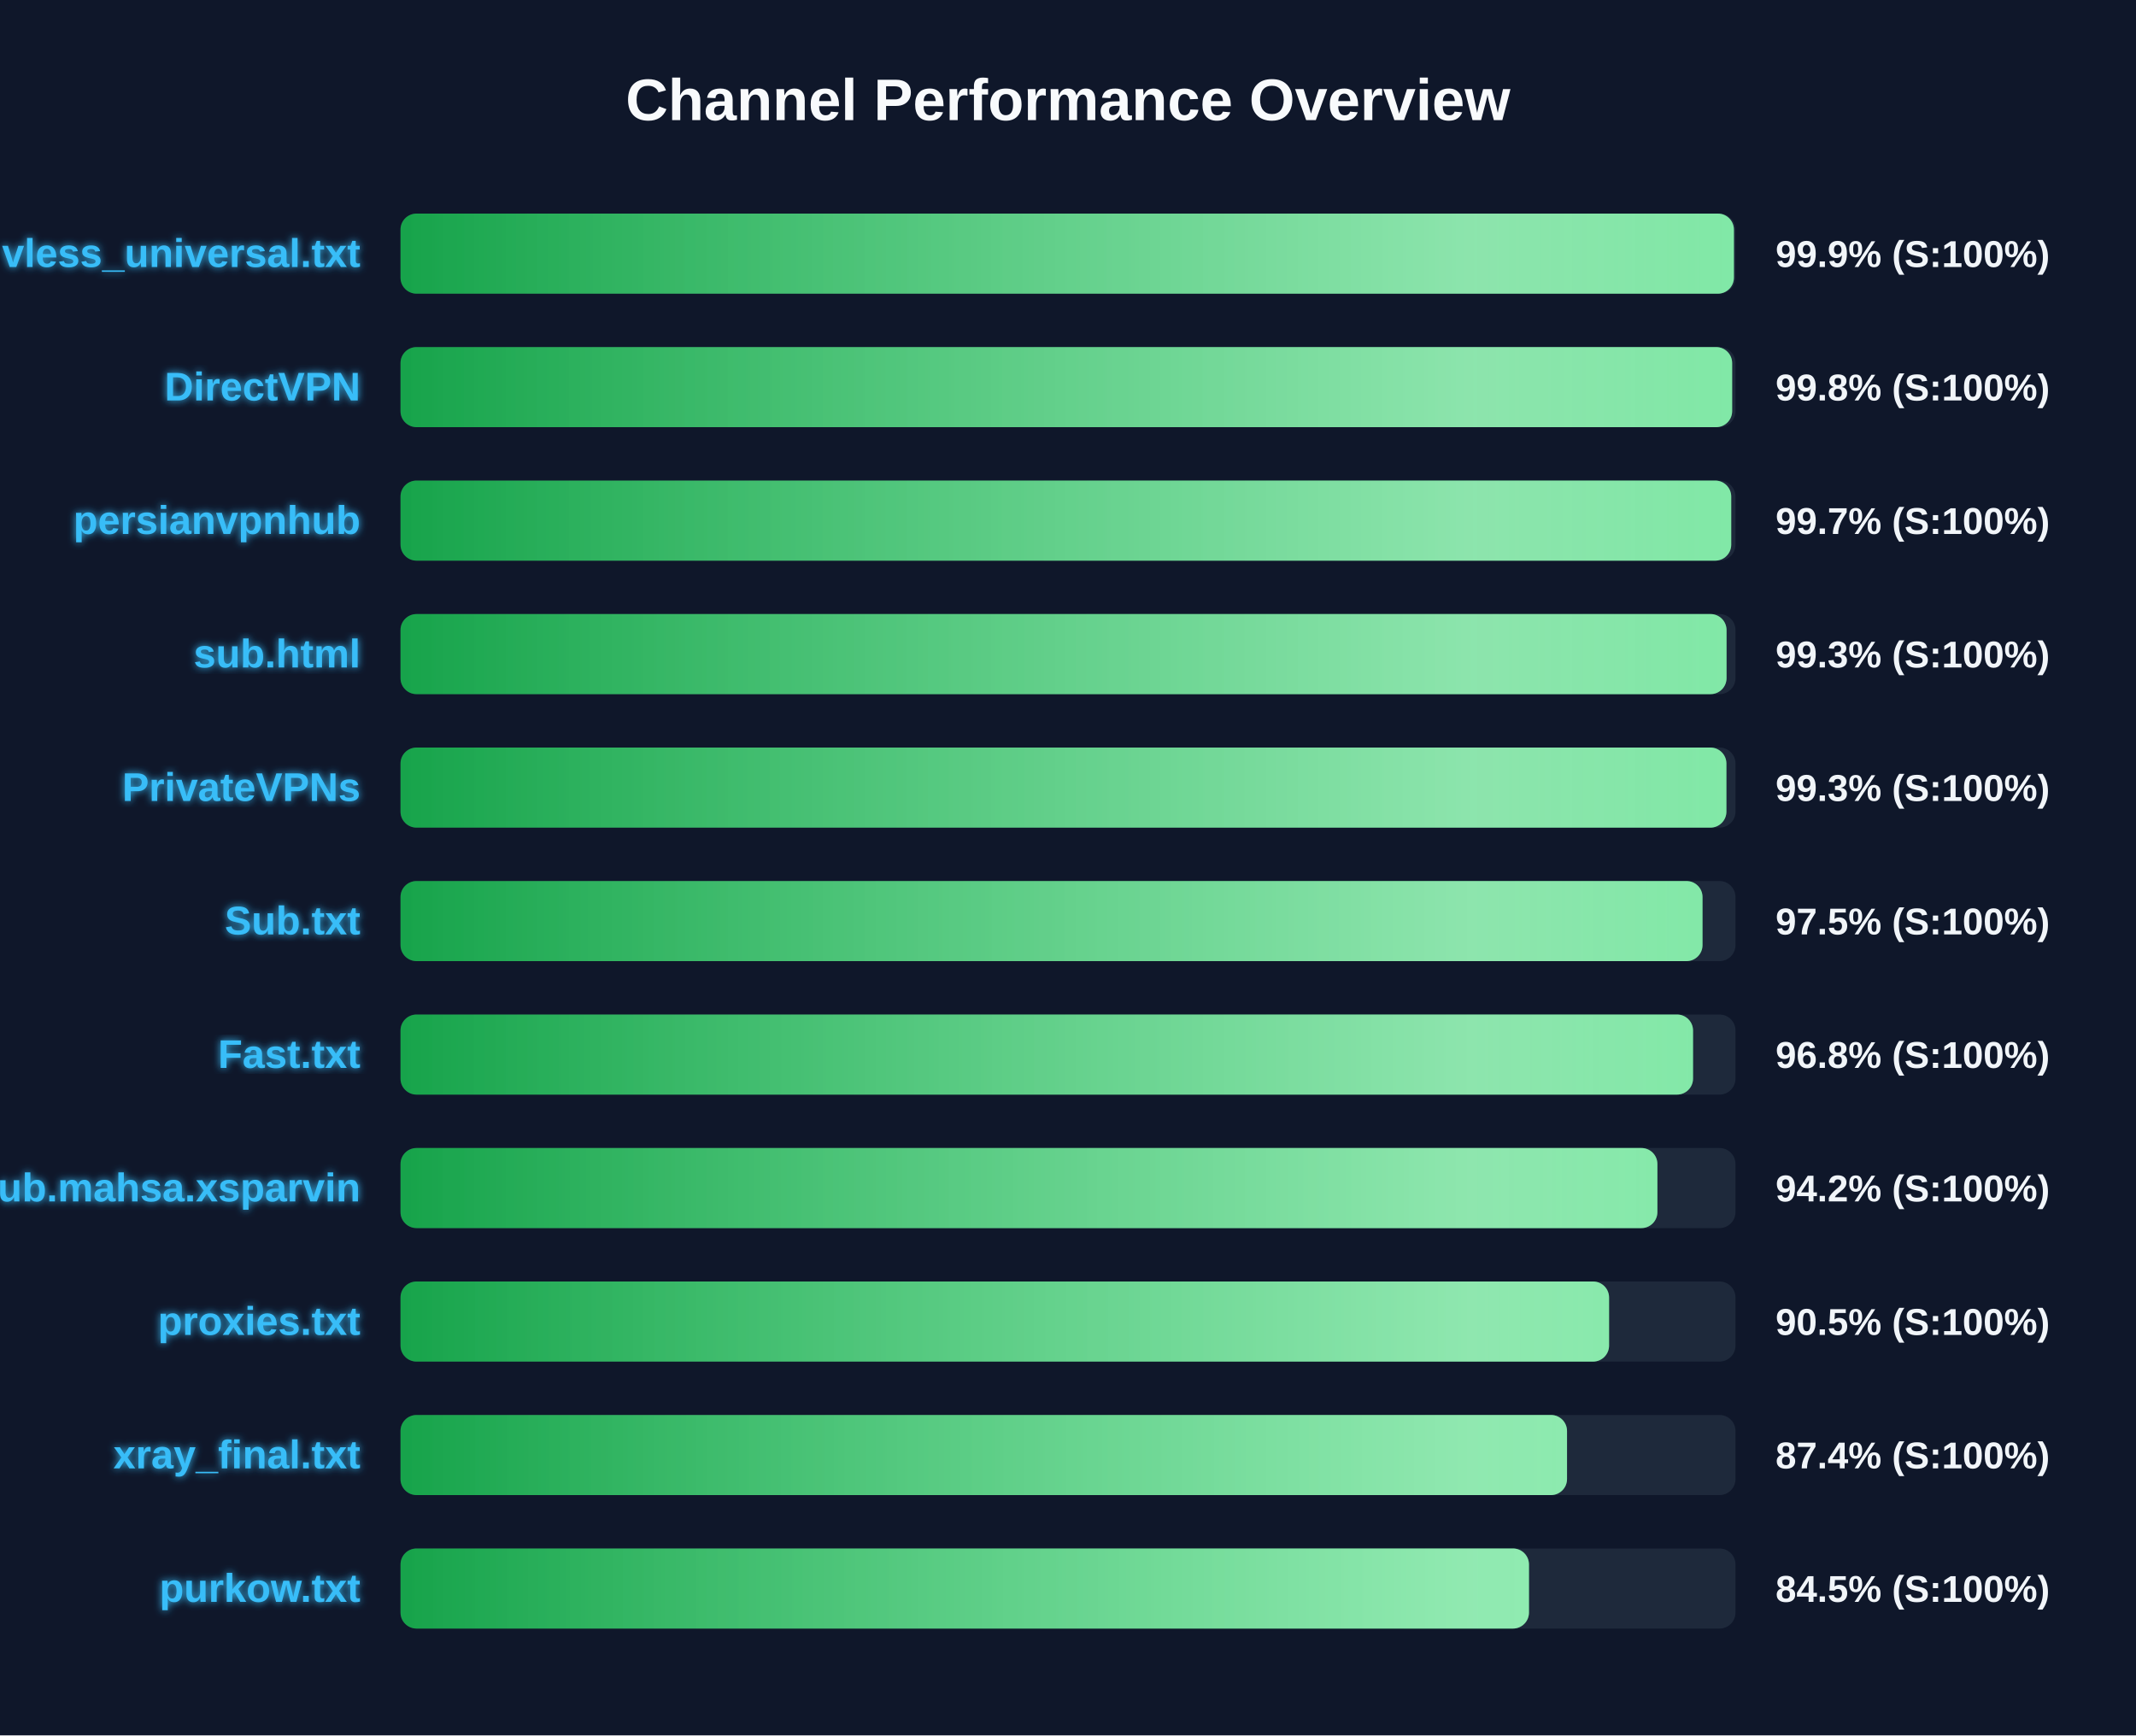
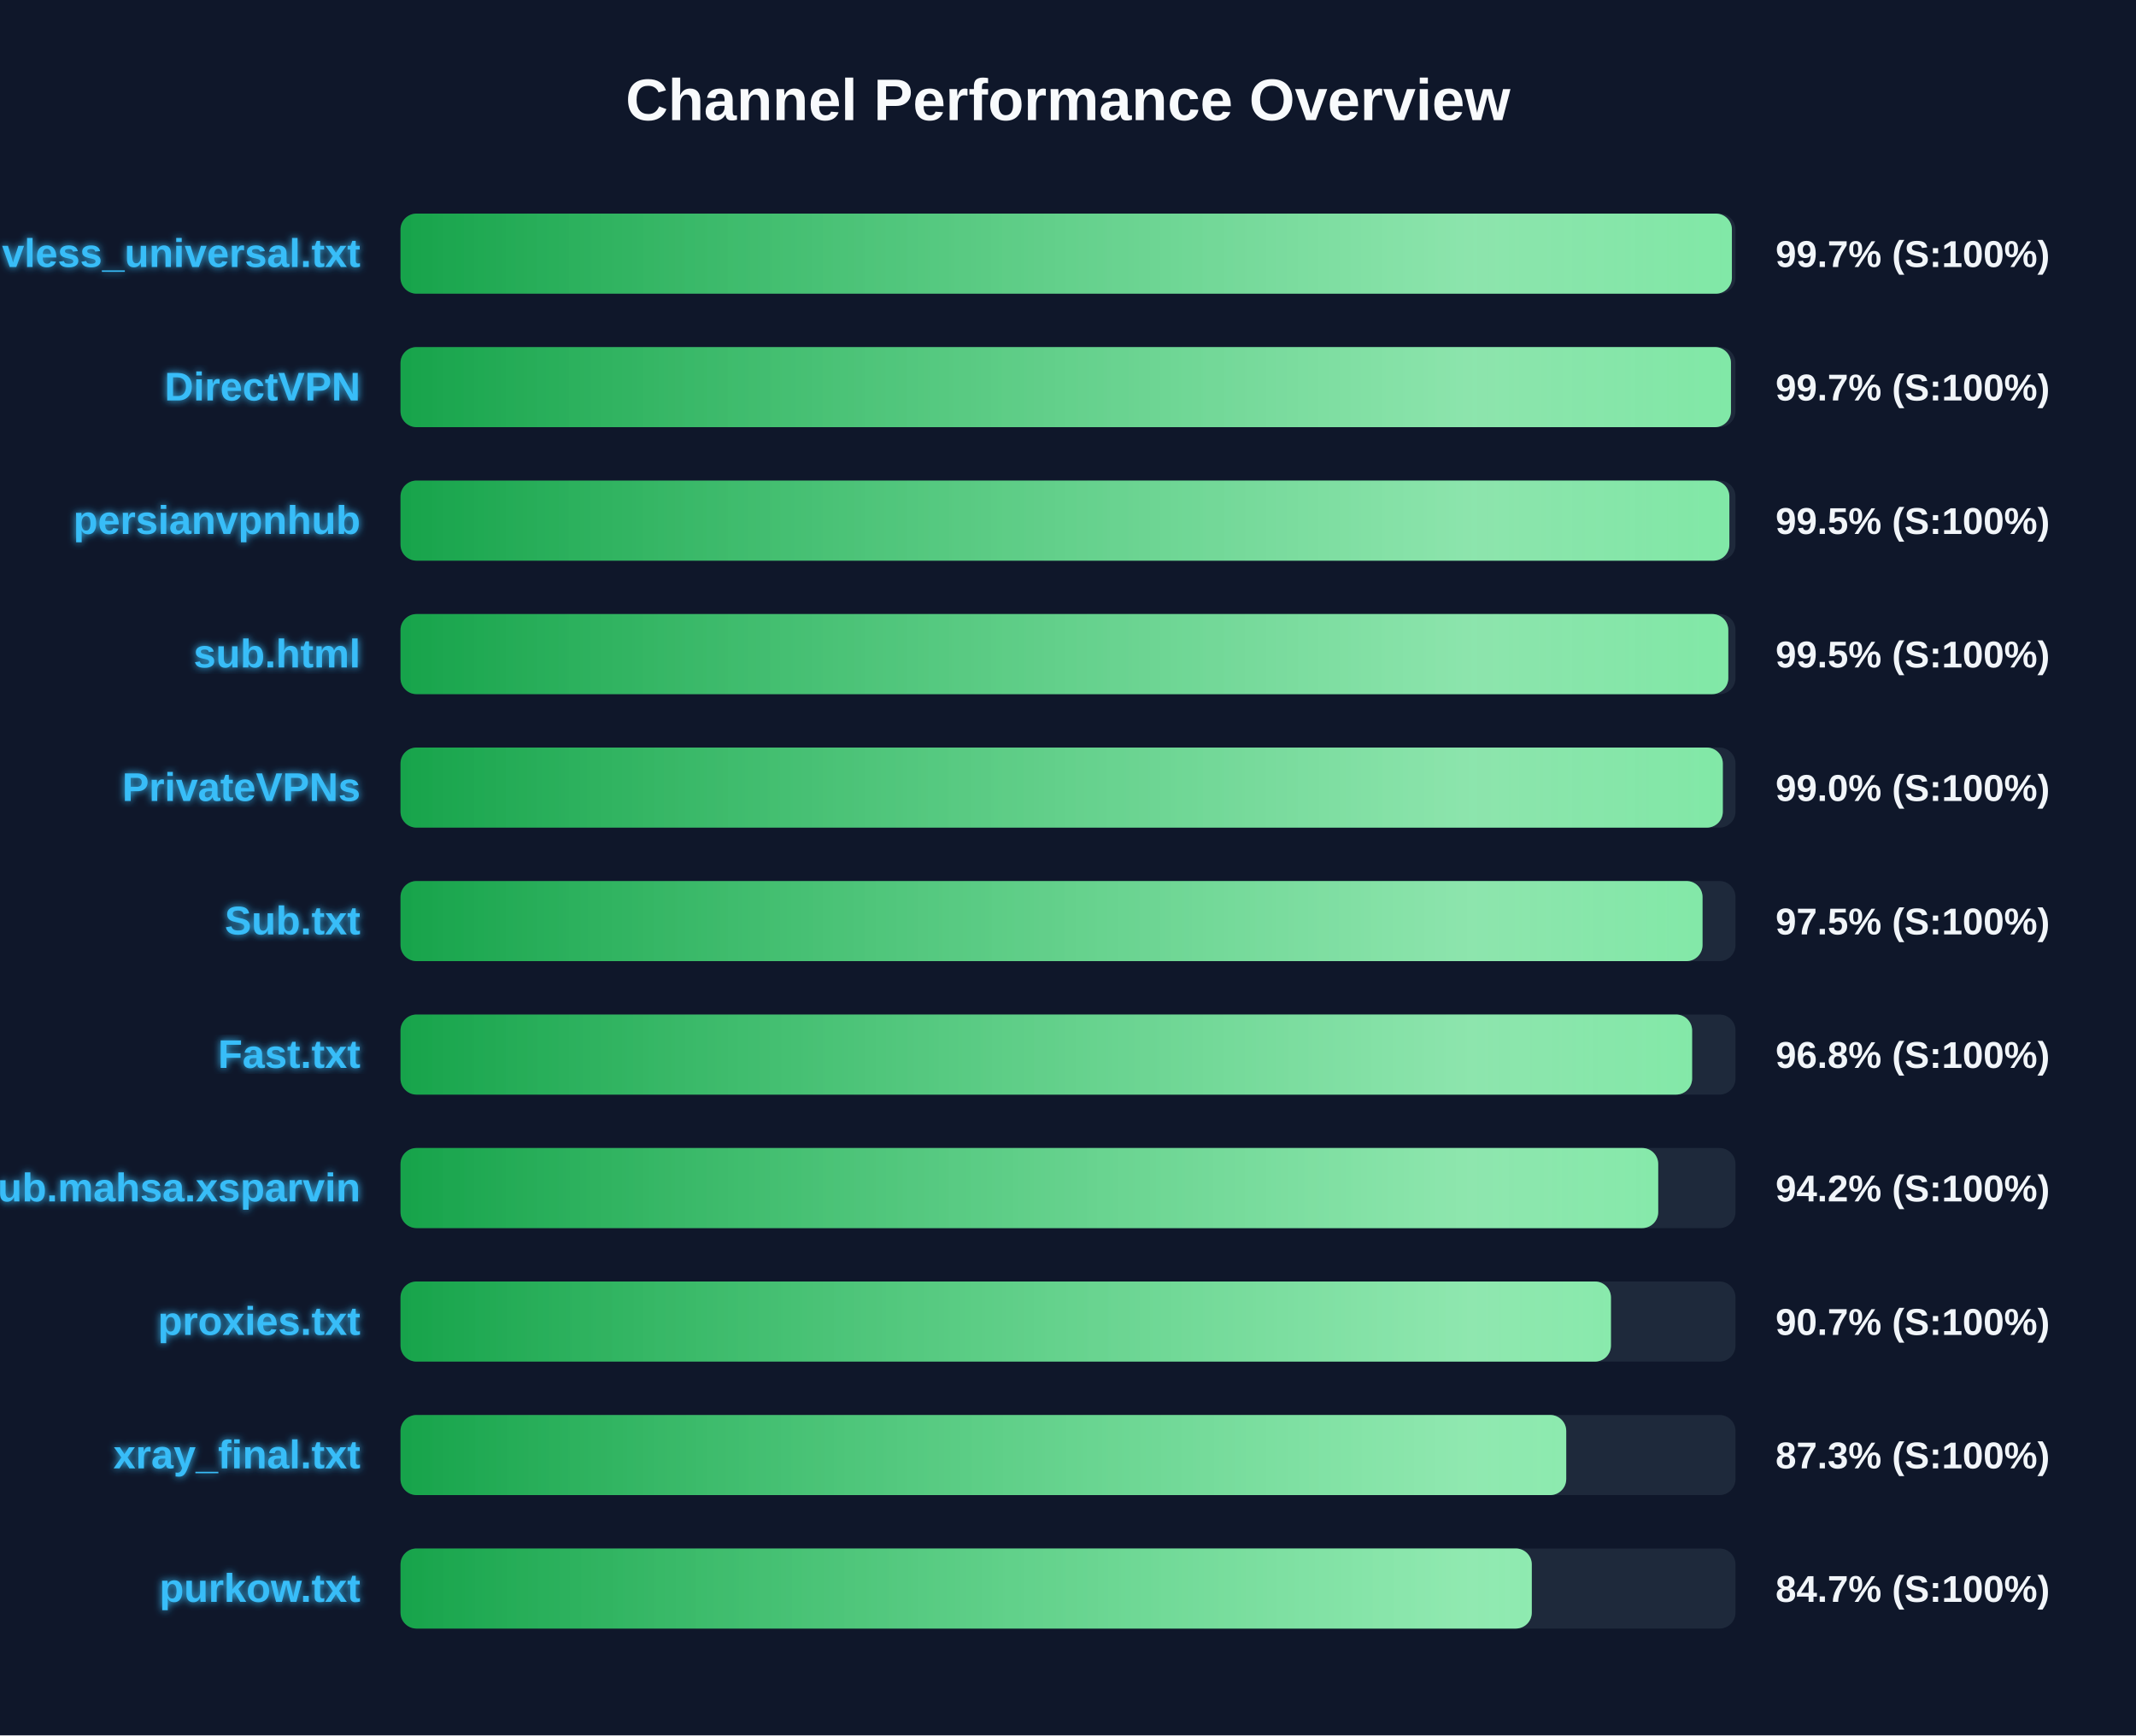
<svg xmlns="http://www.w3.org/2000/svg" width="800" height="650" version="1.1">
  <defs>
    <linearGradient id="grad-green" x1="0%" y1="0%" x2="100%" y2="0%">
      <stop offset="0%" stop-color="#16a34a" />
      <stop offset="100%" stop-color="#4ade80" />
    </linearGradient>
    <linearGradient id="grad-yellow" x1="0%" y1="0%" x2="100%" y2="0%">
      <stop offset="0%" stop-color="#ca8a04" />
      <stop offset="100%" stop-color="#fde047" />
    </linearGradient>
    <linearGradient id="grad-red" x1="0%" y1="0%" x2="100%" y2="0%">
      <stop offset="0%" stop-color="#dc2626" />
      <stop offset="100%" stop-color="#f87171" />
    </linearGradient>
    <linearGradient id="shimmer" x1="0%" y1="0%" x2="100%" y2="0%">
      <stop offset="0%" stop-color="rgba(255,255,255,0)" />
      <stop offset="50%" stop-color="rgba(255,255,255,0.4)" />
      <stop offset="100%" stop-color="rgba(255,255,255,0)" />
    </linearGradient>
    <filter id="glow" x="-20%" y="-20%" width="140%" height="140%">
      <feGaussianBlur stdDeviation="1.5" result="blur" />
      <feComposite in="SourceGraphic" in2="blur" operator="over" />
    </filter>
  </defs>
  <style>
        .bg-rect { fill: #0f172a; }
        .title { font: bold 22px 'Segoe UI', Arial, sans-serif; fill: #f8fafc; }
        .row { font: bold 15px 'Segoe UI', Arial, sans-serif; fill: #38bdf8; filter: url(#glow); }
        .score { font: bold 14px 'Segoe UI', Arial, sans-serif; fill: #f1f5f9; }
        @keyframes shimmer-anim {
            0% { transform: translateX(-100%); }
            100% { transform: translateX(200%); }
        }
        .shimmer-rect {
            animation: shimmer-anim 2.5s infinite linear;
        }
    </style>
  <rect width="100%" height="100%" class="bg-rect" />
  <text x="400" y="45" text-anchor="middle" class="title">Channel Performance Overview</text>
  <rect x="150" y="80" width="500" height="30" fill="#1e293b" rx="6" />
  <clipPath id="clip-0">
-     <rect x="150" y="80" width="499.4" height="30" rx="6" />
+     <rect x="150" y="80" width="498.65" height="30" rx="6" />
  </clipPath>
-   <rect x="150" y="80" width="499.4" height="30" fill="url(#grad-green)" rx="6" />
+   <rect x="150" y="80" width="498.65" height="30" fill="url(#grad-green)" rx="6" />
  <g clip-path="url(#clip-0)">
    <rect x="150" y="80" width="100%" height="30" fill="url(#shimmer)" class="shimmer-rect" />
  </g>
  <text x="135" y="100" text-anchor="end" class="row">vless_universal.txt</text>
-   <text x="665" y="100" text-anchor="start" class="score">99.9% (S:100%)</text>
+   <text x="665" y="100" text-anchor="start" class="score">99.7% (S:100%)</text>
  <rect x="150" y="130" width="500" height="30" fill="#1e293b" rx="6" />
  <clipPath id="clip-1">
-     <rect x="150" y="130" width="498.75" height="30" rx="6" />
+     <rect x="150" y="130" width="498.3" height="30" rx="6" />
  </clipPath>
-   <rect x="150" y="130" width="498.75" height="30" fill="url(#grad-green)" rx="6" />
+   <rect x="150" y="130" width="498.3" height="30" fill="url(#grad-green)" rx="6" />
  <g clip-path="url(#clip-1)">
    <rect x="150" y="130" width="100%" height="30" fill="url(#shimmer)" class="shimmer-rect" />
  </g>
  <text x="135" y="150" text-anchor="end" class="row">DirectVPN</text>
-   <text x="665" y="150" text-anchor="start" class="score">99.8% (S:100%)</text>
+   <text x="665" y="150" text-anchor="start" class="score">99.7% (S:100%)</text>
  <rect x="150" y="180" width="500" height="30" fill="#1e293b" rx="6" />
  <clipPath id="clip-2">
-     <rect x="150" y="180" width="498.4" height="30" rx="6" />
+     <rect x="150" y="180" width="497.7" height="30" rx="6" />
  </clipPath>
-   <rect x="150" y="180" width="498.4" height="30" fill="url(#grad-green)" rx="6" />
+   <rect x="150" y="180" width="497.7" height="30" fill="url(#grad-green)" rx="6" />
  <g clip-path="url(#clip-2)">
    <rect x="150" y="180" width="100%" height="30" fill="url(#shimmer)" class="shimmer-rect" />
  </g>
  <text x="135" y="200" text-anchor="end" class="row">persianvpnhub</text>
-   <text x="665" y="200" text-anchor="start" class="score">99.7% (S:100%)</text>
+   <text x="665" y="200" text-anchor="start" class="score">99.5% (S:100%)</text>
  <rect x="150" y="230" width="500" height="30" fill="#1e293b" rx="6" />
  <clipPath id="clip-3">
-     <rect x="150" y="230" width="496.65" height="30" rx="6" />
+     <rect x="150" y="230" width="497.3" height="30" rx="6" />
  </clipPath>
-   <rect x="150" y="230" width="496.65" height="30" fill="url(#grad-green)" rx="6" />
+   <rect x="150" y="230" width="497.3" height="30" fill="url(#grad-green)" rx="6" />
  <g clip-path="url(#clip-3)">
    <rect x="150" y="230" width="100%" height="30" fill="url(#shimmer)" class="shimmer-rect" />
  </g>
  <text x="135" y="250" text-anchor="end" class="row">sub.html</text>
-   <text x="665" y="250" text-anchor="start" class="score">99.3% (S:100%)</text>
+   <text x="665" y="250" text-anchor="start" class="score">99.5% (S:100%)</text>
  <rect x="150" y="280" width="500" height="30" fill="#1e293b" rx="6" />
  <clipPath id="clip-4">
-     <rect x="150" y="280" width="496.6" height="30" rx="6" />
+     <rect x="150" y="280" width="495.25" height="30" rx="6" />
  </clipPath>
-   <rect x="150" y="280" width="496.6" height="30" fill="url(#grad-green)" rx="6" />
+   <rect x="150" y="280" width="495.25" height="30" fill="url(#grad-green)" rx="6" />
  <g clip-path="url(#clip-4)">
    <rect x="150" y="280" width="100%" height="30" fill="url(#shimmer)" class="shimmer-rect" />
  </g>
  <text x="135" y="300" text-anchor="end" class="row">PrivateVPNs</text>
-   <text x="665" y="300" text-anchor="start" class="score">99.3% (S:100%)</text>
+   <text x="665" y="300" text-anchor="start" class="score">99.0% (S:100%)</text>
  <rect x="150" y="330" width="500" height="30" fill="#1e293b" rx="6" />
  <clipPath id="clip-5">
    <rect x="150" y="330" width="487.65" height="30" rx="6" />
  </clipPath>
  <rect x="150" y="330" width="487.65" height="30" fill="url(#grad-green)" rx="6" />
  <g clip-path="url(#clip-5)">
    <rect x="150" y="330" width="100%" height="30" fill="url(#shimmer)" class="shimmer-rect" />
  </g>
  <text x="135" y="350" text-anchor="end" class="row">Sub.txt</text>
  <text x="665" y="350" text-anchor="start" class="score">97.5% (S:100%)</text>
  <rect x="150" y="380" width="500" height="30" fill="#1e293b" rx="6" />
  <clipPath id="clip-6">
-     <rect x="150" y="380" width="484.1" height="30" rx="6" />
+     <rect x="150" y="380" width="483.75" height="30" rx="6" />
  </clipPath>
-   <rect x="150" y="380" width="484.1" height="30" fill="url(#grad-green)" rx="6" />
+   <rect x="150" y="380" width="483.75" height="30" fill="url(#grad-green)" rx="6" />
  <g clip-path="url(#clip-6)">
    <rect x="150" y="380" width="100%" height="30" fill="url(#shimmer)" class="shimmer-rect" />
  </g>
  <text x="135" y="400" text-anchor="end" class="row">Fast.txt</text>
  <text x="665" y="400" text-anchor="start" class="score">96.8% (S:100%)</text>
  <rect x="150" y="430" width="500" height="30" fill="#1e293b" rx="6" />
  <clipPath id="clip-7">
-     <rect x="150" y="430" width="470.75" height="30" rx="6" />
+     <rect x="150" y="430" width="471.05" height="30" rx="6" />
  </clipPath>
-   <rect x="150" y="430" width="470.75" height="30" fill="url(#grad-green)" rx="6" />
+   <rect x="150" y="430" width="471.05" height="30" fill="url(#grad-green)" rx="6" />
  <g clip-path="url(#clip-7)">
    <rect x="150" y="430" width="100%" height="30" fill="url(#shimmer)" class="shimmer-rect" />
  </g>
  <text x="135" y="450" text-anchor="end" class="row">Sub.mahsa.xsparvin</text>
  <text x="665" y="450" text-anchor="start" class="score">94.2% (S:100%)</text>
  <rect x="150" y="480" width="500" height="30" fill="#1e293b" rx="6" />
  <clipPath id="clip-8">
-     <rect x="150" y="480" width="452.65" height="30" rx="6" />
+     <rect x="150" y="480" width="453.35" height="30" rx="6" />
  </clipPath>
-   <rect x="150" y="480" width="452.65" height="30" fill="url(#grad-green)" rx="6" />
+   <rect x="150" y="480" width="453.35" height="30" fill="url(#grad-green)" rx="6" />
  <g clip-path="url(#clip-8)">
    <rect x="150" y="480" width="100%" height="30" fill="url(#shimmer)" class="shimmer-rect" />
  </g>
  <text x="135" y="500" text-anchor="end" class="row">proxies.txt</text>
-   <text x="665" y="500" text-anchor="start" class="score">90.5% (S:100%)</text>
+   <text x="665" y="500" text-anchor="start" class="score">90.7% (S:100%)</text>
  <rect x="150" y="530" width="500" height="30" fill="#1e293b" rx="6" />
  <clipPath id="clip-9">
-     <rect x="150" y="530" width="436.9" height="30" rx="6" />
+     <rect x="150" y="530" width="436.6" height="30" rx="6" />
  </clipPath>
-   <rect x="150" y="530" width="436.9" height="30" fill="url(#grad-green)" rx="6" />
+   <rect x="150" y="530" width="436.6" height="30" fill="url(#grad-green)" rx="6" />
  <g clip-path="url(#clip-9)">
    <rect x="150" y="530" width="100%" height="30" fill="url(#shimmer)" class="shimmer-rect" />
  </g>
  <text x="135" y="550" text-anchor="end" class="row">xray_final.txt</text>
-   <text x="665" y="550" text-anchor="start" class="score">87.4% (S:100%)</text>
+   <text x="665" y="550" text-anchor="start" class="score">87.3% (S:100%)</text>
  <rect x="150" y="580" width="500" height="30" fill="#1e293b" rx="6" />
  <clipPath id="clip-10">
-     <rect x="150" y="580" width="422.65" height="30" rx="6" />
+     <rect x="150" y="580" width="423.7" height="30" rx="6" />
  </clipPath>
-   <rect x="150" y="580" width="422.65" height="30" fill="url(#grad-green)" rx="6" />
+   <rect x="150" y="580" width="423.7" height="30" fill="url(#grad-green)" rx="6" />
  <g clip-path="url(#clip-10)">
    <rect x="150" y="580" width="100%" height="30" fill="url(#shimmer)" class="shimmer-rect" />
  </g>
  <text x="135" y="600" text-anchor="end" class="row">purkow.txt</text>
-   <text x="665" y="600" text-anchor="start" class="score">84.5% (S:100%)</text>
+   <text x="665" y="600" text-anchor="start" class="score">84.7% (S:100%)</text>
</svg>
